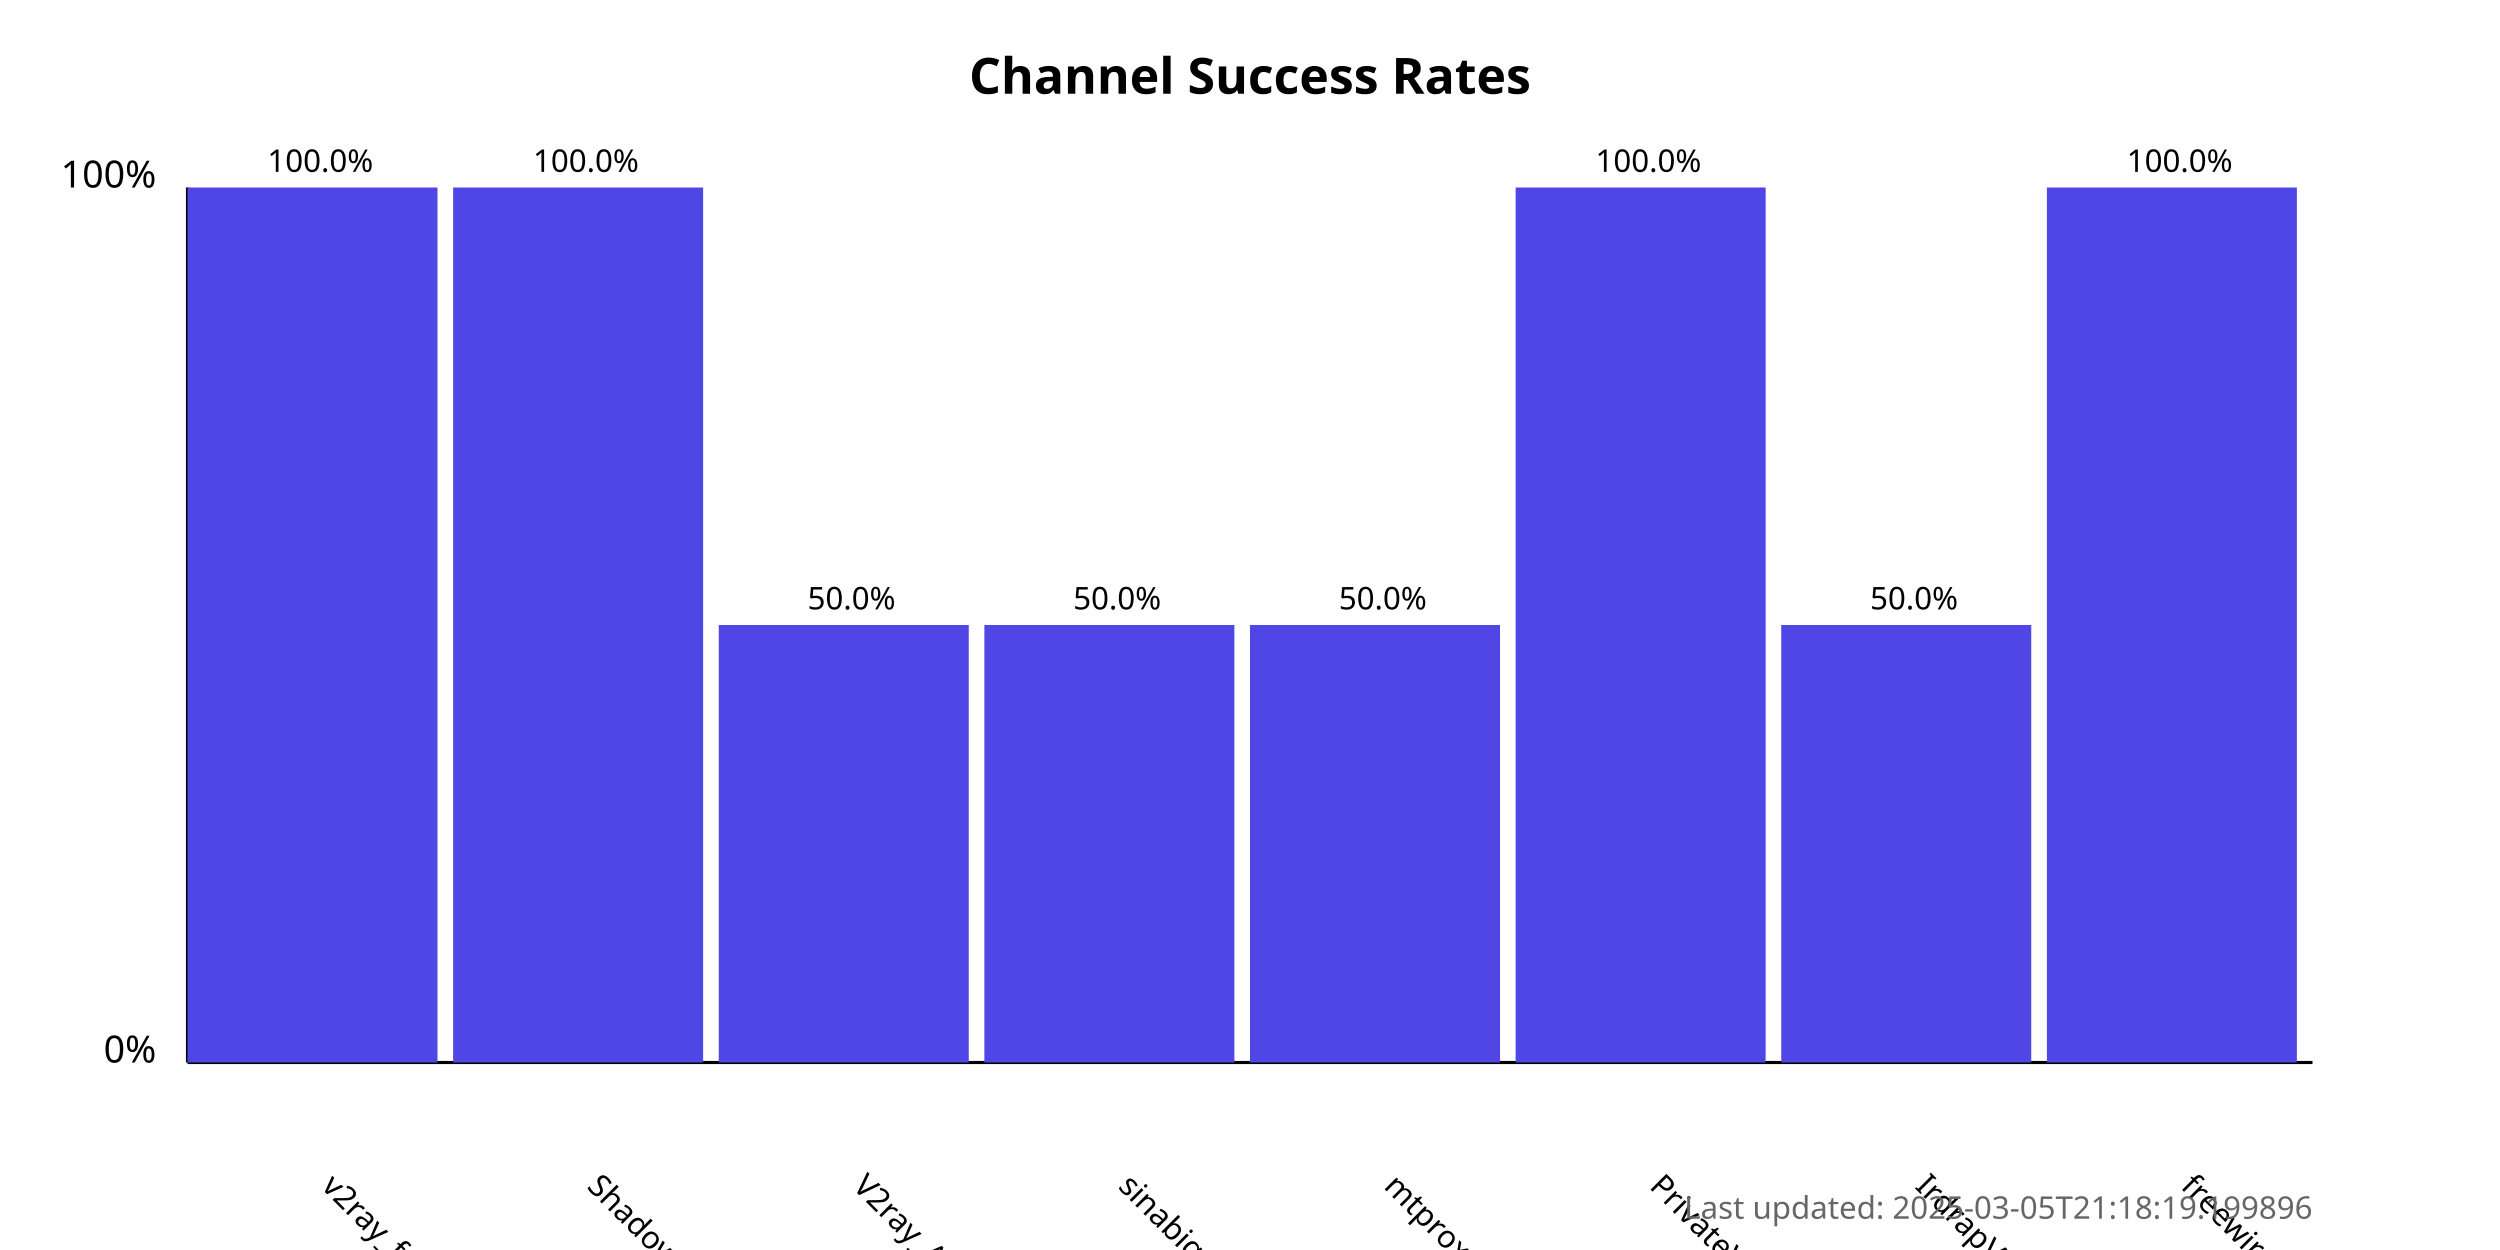
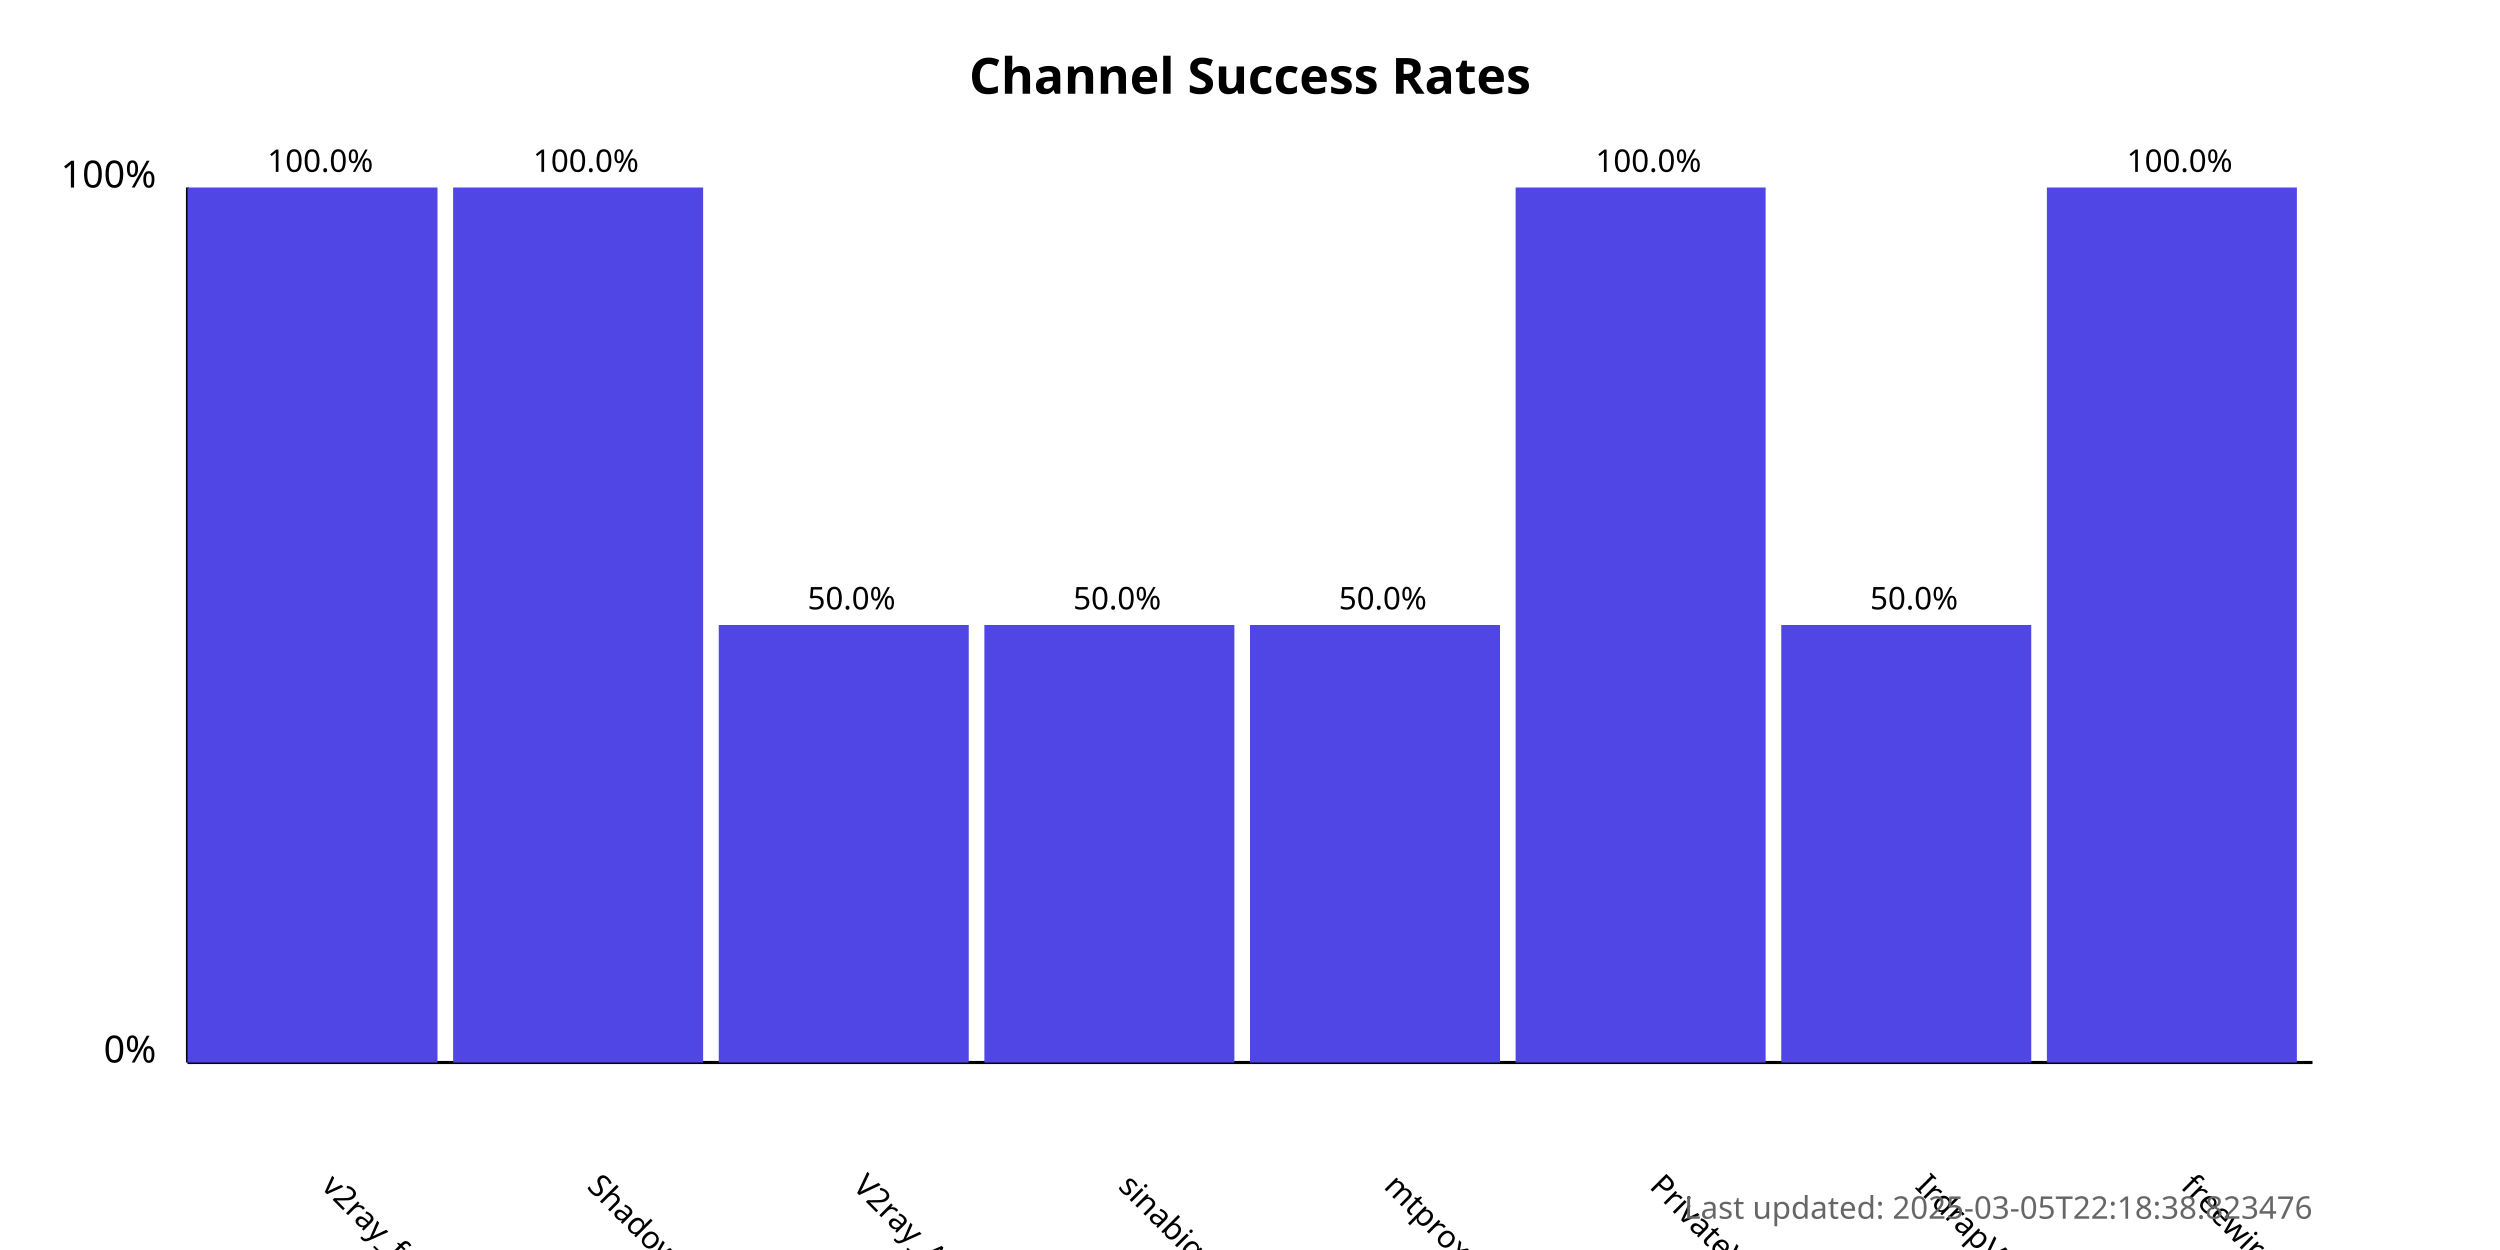
<svg xmlns="http://www.w3.org/2000/svg" width="800" height="400">
  <style>
            .chart-title { font: bold 16px sans-serif; }
            .axis-label { font: 12px sans-serif; }
            .tick-label { font: 10px sans-serif; }
            .bar { fill: #4f46e5; }
            .bar:hover { fill: #6366f1; }
            .timestamp { font: 10px sans-serif; fill: #666; }
        </style>
  <text x="400.0" y="30" text-anchor="middle" class="chart-title">
            Channel Success Rates
        </text>
  <line x1="60" y1="340" x2="60" y2="60" stroke="black" stroke-width="1" />
  <line x1="60" y1="340" x2="740" y2="340" stroke="black" stroke-width="1" />
  <text x="50" y="340" text-anchor="end" class="axis-label">0%</text>
  <text x="50" y="60" text-anchor="end" class="axis-label">100%</text>
  <g>
    <rect x="60" y="60.0" width="80.0" height="280.0" class="bar" />
    <text x="102.5" y="380" transform="rotate(45, 102.5, 380)" text-anchor="start" class="tick-label">
                v2ray_free_conf
            </text>
    <text x="102.5" y="55.0" text-anchor="middle" class="tick-label">
                100.0%
            </text>
  </g>
  <g>
    <rect x="145.0" y="60.0" width="80.0" height="280.0" class="bar" />
    <text x="187.5" y="380" transform="rotate(45, 187.5, 380)" text-anchor="start" class="tick-label">
                ShadowProxy66
            </text>
    <text x="187.5" y="55.0" text-anchor="middle" class="tick-label">
                100.0%
            </text>
  </g>
  <g>
    <rect x="230.0" y="200.0" width="80.0" height="140.0" class="bar" />
    <text x="272.5" y="380" transform="rotate(45, 272.5, 380)" text-anchor="start" class="tick-label">
                V2ray_Alpha
            </text>
    <text x="272.5" y="195.0" text-anchor="middle" class="tick-label">
                50.0%
            </text>
  </g>
  <g>
    <rect x="315.0" y="200.0" width="80.0" height="140.0" class="bar" />
    <text x="357.5" y="380" transform="rotate(45, 357.5, 380)" text-anchor="start" class="tick-label">
                sinabigo
            </text>
    <text x="357.5" y="195.0" text-anchor="middle" class="tick-label">
                50.0%
            </text>
  </g>
  <g>
    <rect x="400.0" y="200.0" width="80.0" height="140.0" class="bar" />
    <text x="442.5" y="380" transform="rotate(45, 442.5, 380)" text-anchor="start" class="tick-label">
                mtproxy_lists
            </text>
    <text x="442.5" y="195.0" text-anchor="middle" class="tick-label">
                50.0%
            </text>
  </g>
  <g>
    <rect x="485.0" y="60.0" width="80.0" height="280.0" class="bar" />
    <text x="527.5" y="380" transform="rotate(45, 527.5, 380)" text-anchor="start" class="tick-label">
                PrivateVPNs
            </text>
    <text x="527.5" y="55.0" text-anchor="middle" class="tick-label">
                100.0%
            </text>
  </g>
  <g>
    <rect x="570.0" y="200.0" width="80.0" height="140.0" class="bar" />
    <text x="612.5" y="380" transform="rotate(45, 612.5, 380)" text-anchor="start" class="tick-label">
                IrdrapVPNnews
            </text>
    <text x="612.5" y="195.0" text-anchor="middle" class="tick-label">
                50.0%
            </text>
  </g>
  <g>
    <rect x="655.0" y="60.0" width="80.0" height="280.0" class="bar" />
    <text x="697.5" y="380" transform="rotate(45, 697.5, 380)" text-anchor="start" class="tick-label">
                freewireguard
            </text>
    <text x="697.5" y="55.0" text-anchor="middle" class="tick-label">
                100.0%
            </text>
  </g>
  <text x="740" y="390" text-anchor="end" class="timestamp">
-             Last updated: 2025-03-05T21:18:19.199896
+             Last updated: 2025-03-05T22:18:38.823476
        </text>
</svg>
